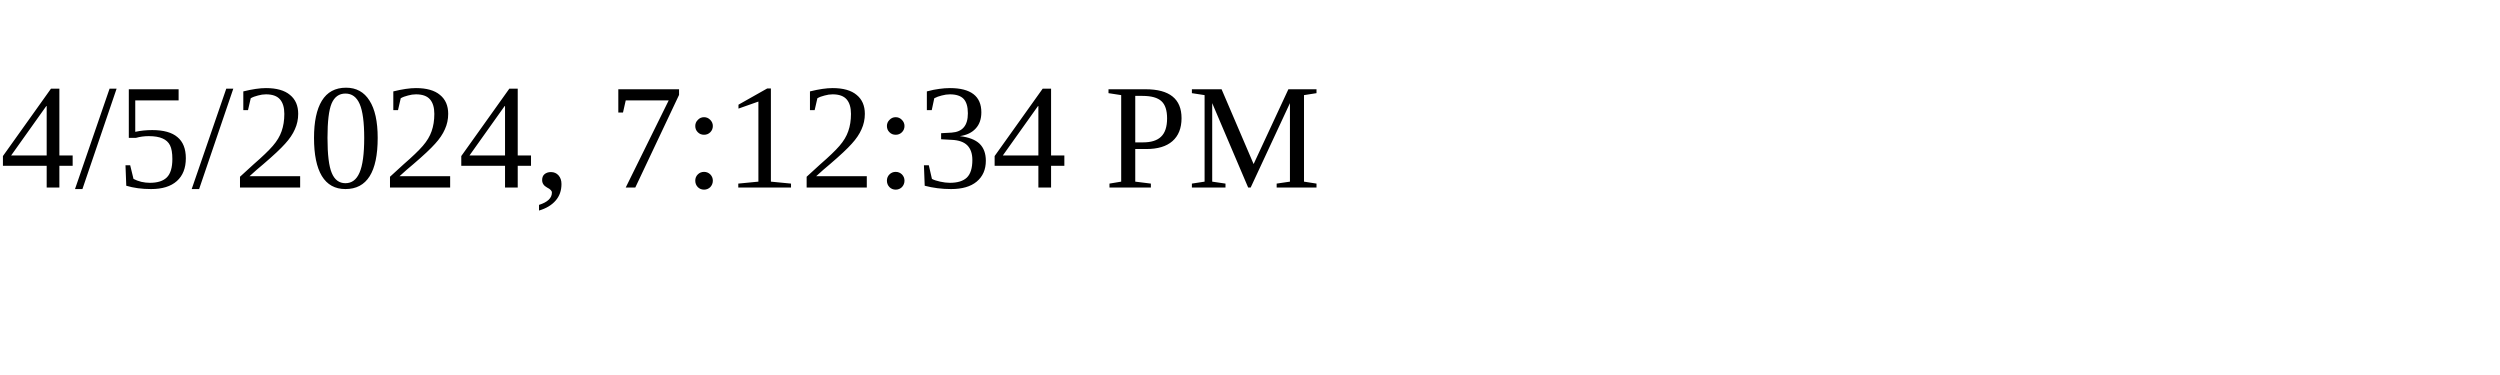
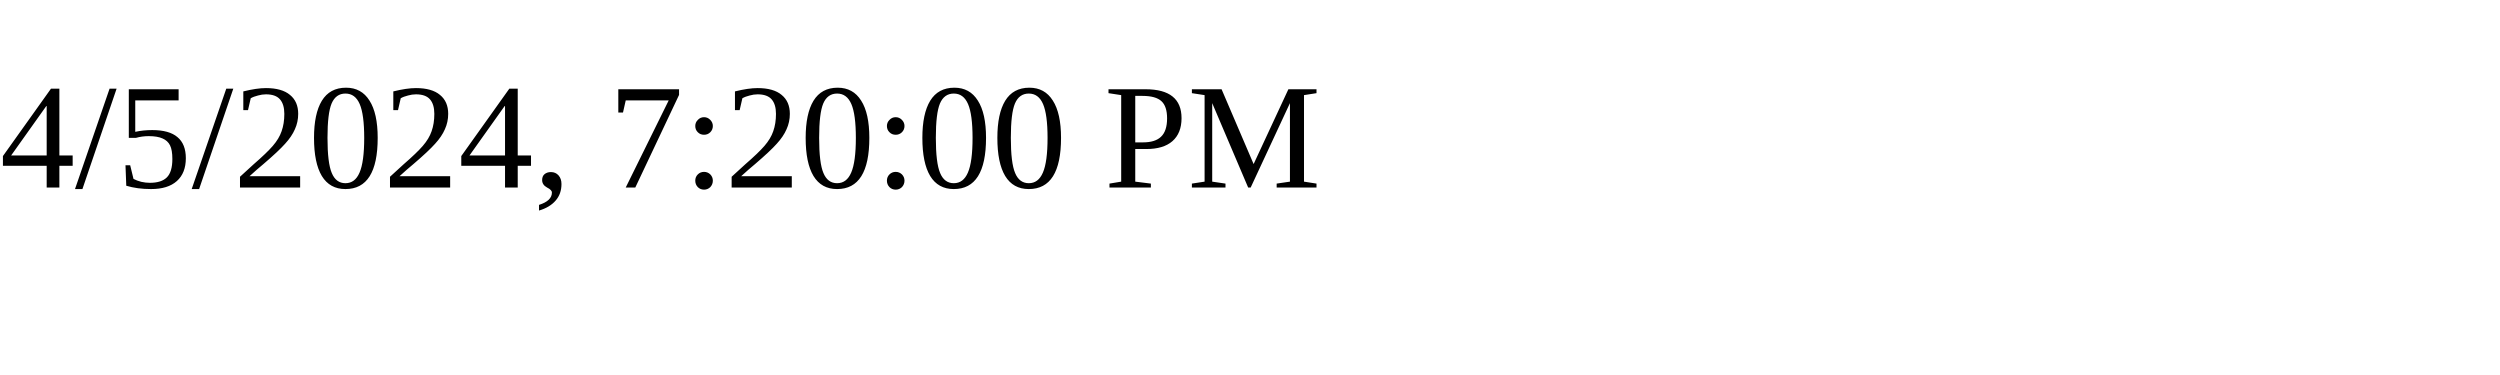
<svg xmlns="http://www.w3.org/2000/svg" height="30" width="200">
-   <text x="0" y="15">4/5/2024, 7:12:34 PM</text>
+   <text x="0" y="15">4/5/2024, 7:20:00 PM</text>
</svg>
